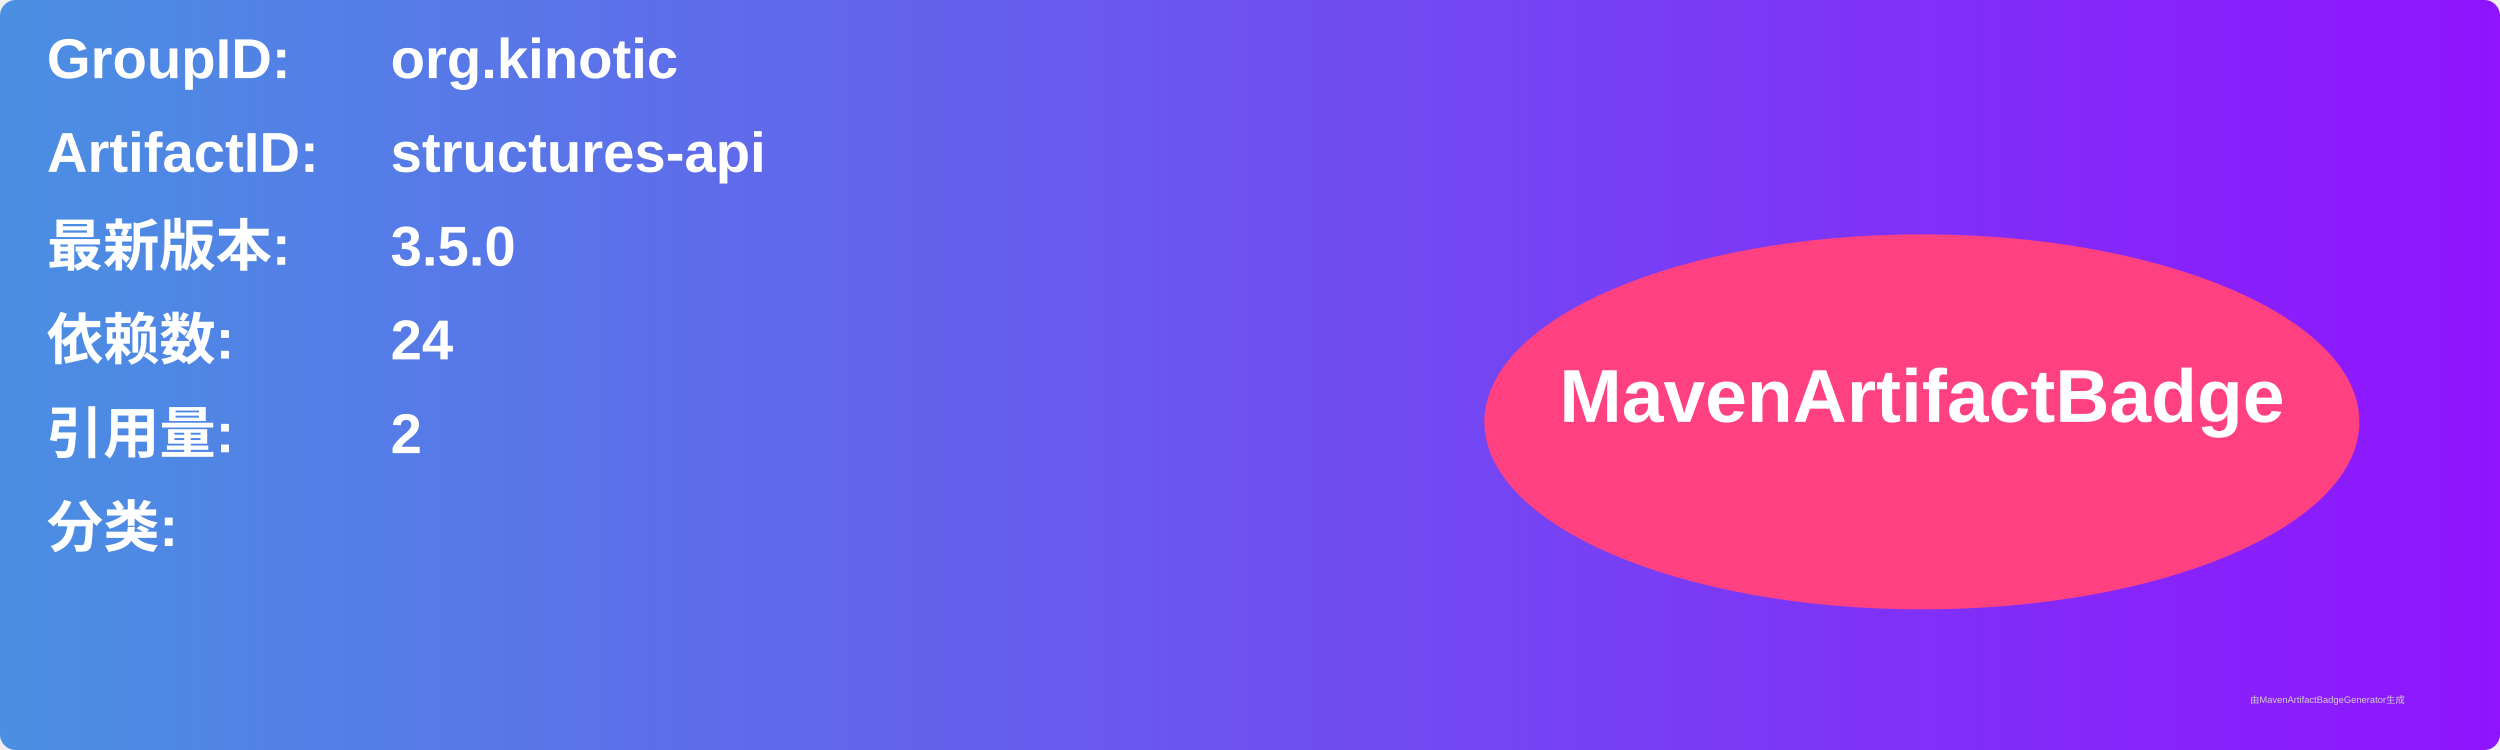
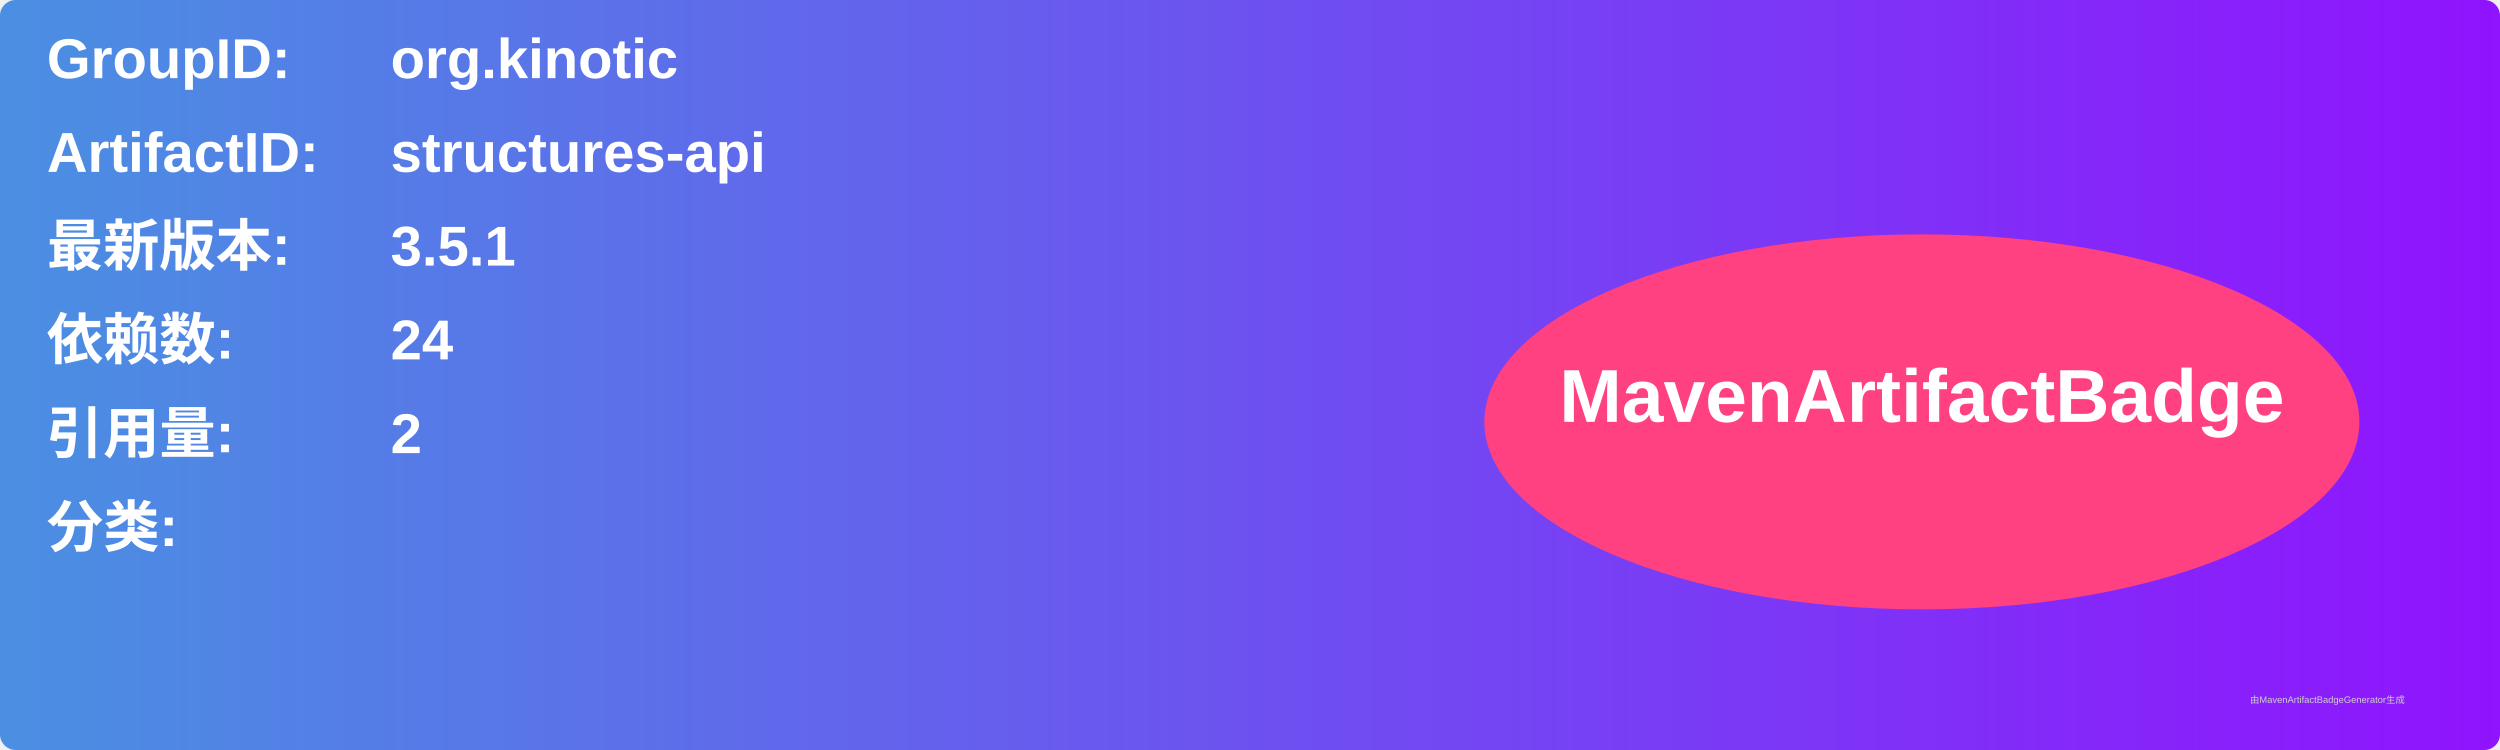
<svg xmlns="http://www.w3.org/2000/svg" width="800" height="240" viewBox="0 0 800 240">
  <linearGradient id="grad" x1="0%" y1="0%" x2="100%" y2="0%">
    <stop offset="0%" stop-color="#4a90e2" />
    <stop offset="100%" stop-color="#9013fe" />
  </linearGradient>
  <rect width="100%" height="100%" rx="5" ry="5" fill="url(#grad)" />
  <g transform="translate(15, 15)">
    <text x="0" y="10" font-family="Arial" font-size="18" fill="white" font-weight="bold" width="260">GroupID:</text>
    <text x="110" y="10" font-family="Arial" font-size="18" fill="white" font-weight="bold" width="460">org.kinotic</text>
    <text x="0" y="40" font-family="Arial" font-size="18" fill="white" font-weight="bold" width="260">ArtifactID:</text>
    <text x="110" y="40" font-family="Arial" font-size="18" fill="white" font-weight="bold" width="460">structures-api</text>
    <text x="0" y="70" font-family="Arial" font-size="18" fill="white" font-weight="bold">最新版本:</text>
    <text x="110" y="70" font-family="Arial" font-size="18" fill="white" font-weight="bold">
-       <tspan font-weight="bold">3.5.0</tspan>
+       <tspan font-weight="bold">3.5.1</tspan>
    </text>
    <text x="0" y="100" font-family="Arial" font-size="18" fill="white" font-weight="bold">依赖数: </text>
    <text x="110" y="100" font-family="Arial" font-size="18" fill="white">
      <tspan font-weight="bold">24</tspan>
    </text>
    <text x="0" y="130" font-family="Arial" font-size="18" fill="white" font-weight="bold">引用量: </text>
    <text x="110" y="130" font-family="Arial" font-size="18" fill="white">
      <tspan font-weight="bold">2</tspan>
    </text>
    <text x="0" y="160" font-family="Arial" font-size="18" fill="white" font-weight="bold">分类:</text>
    <text x="10" y="190" font-family="Arial" font-size="10" fill="white">
      <tspan font-weight="bold" />
    </text>
    <ellipse cx="600" cy="120" rx="140" ry="60" fill="#ff4081" />
    <text x="600" y="120" text-anchor="middle" font-family="Arial" font-size="24" fill="white" font-weight="bold">MavenArtifactBadge</text>
  </g>
  <text x="720" y="225" font-family="Arial" font-size="3" fill="#d0d0d0">由MavenArtifactBadgeGenerator生成</text>
</svg>
